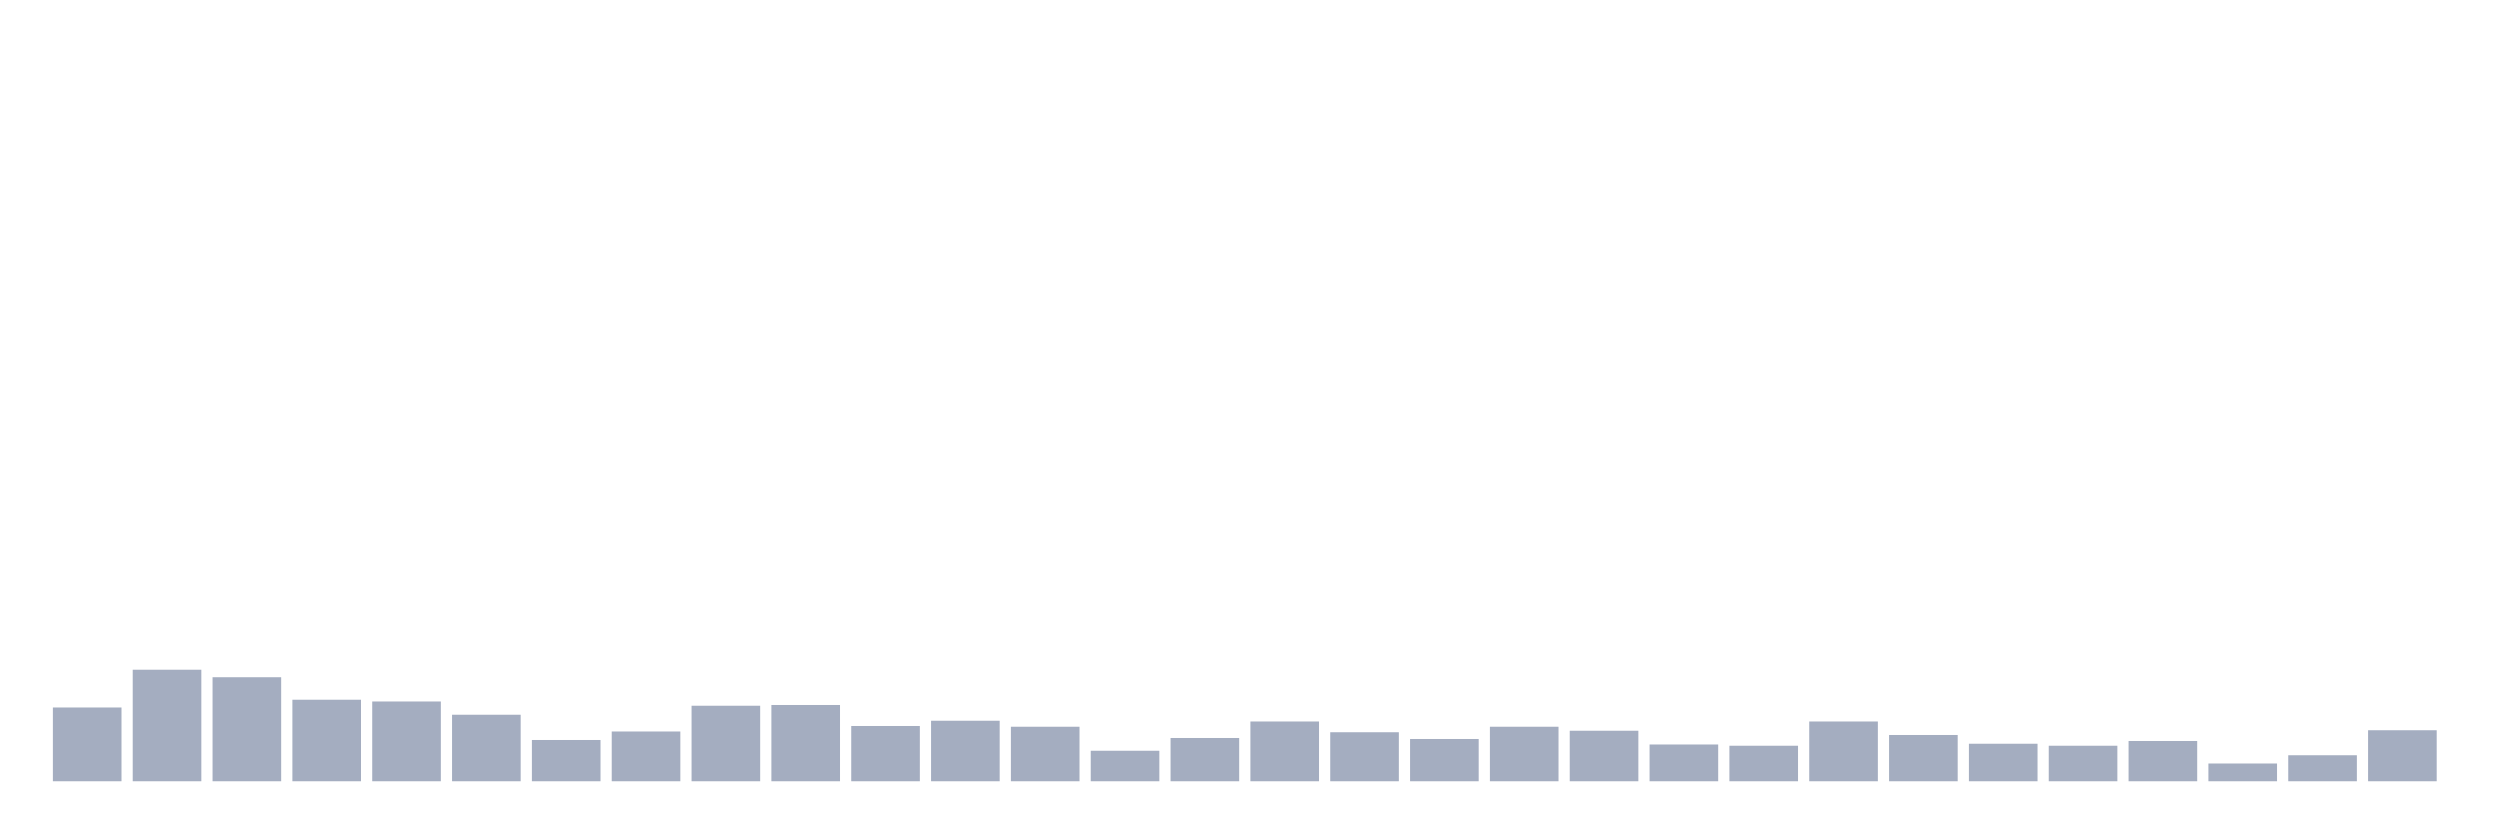
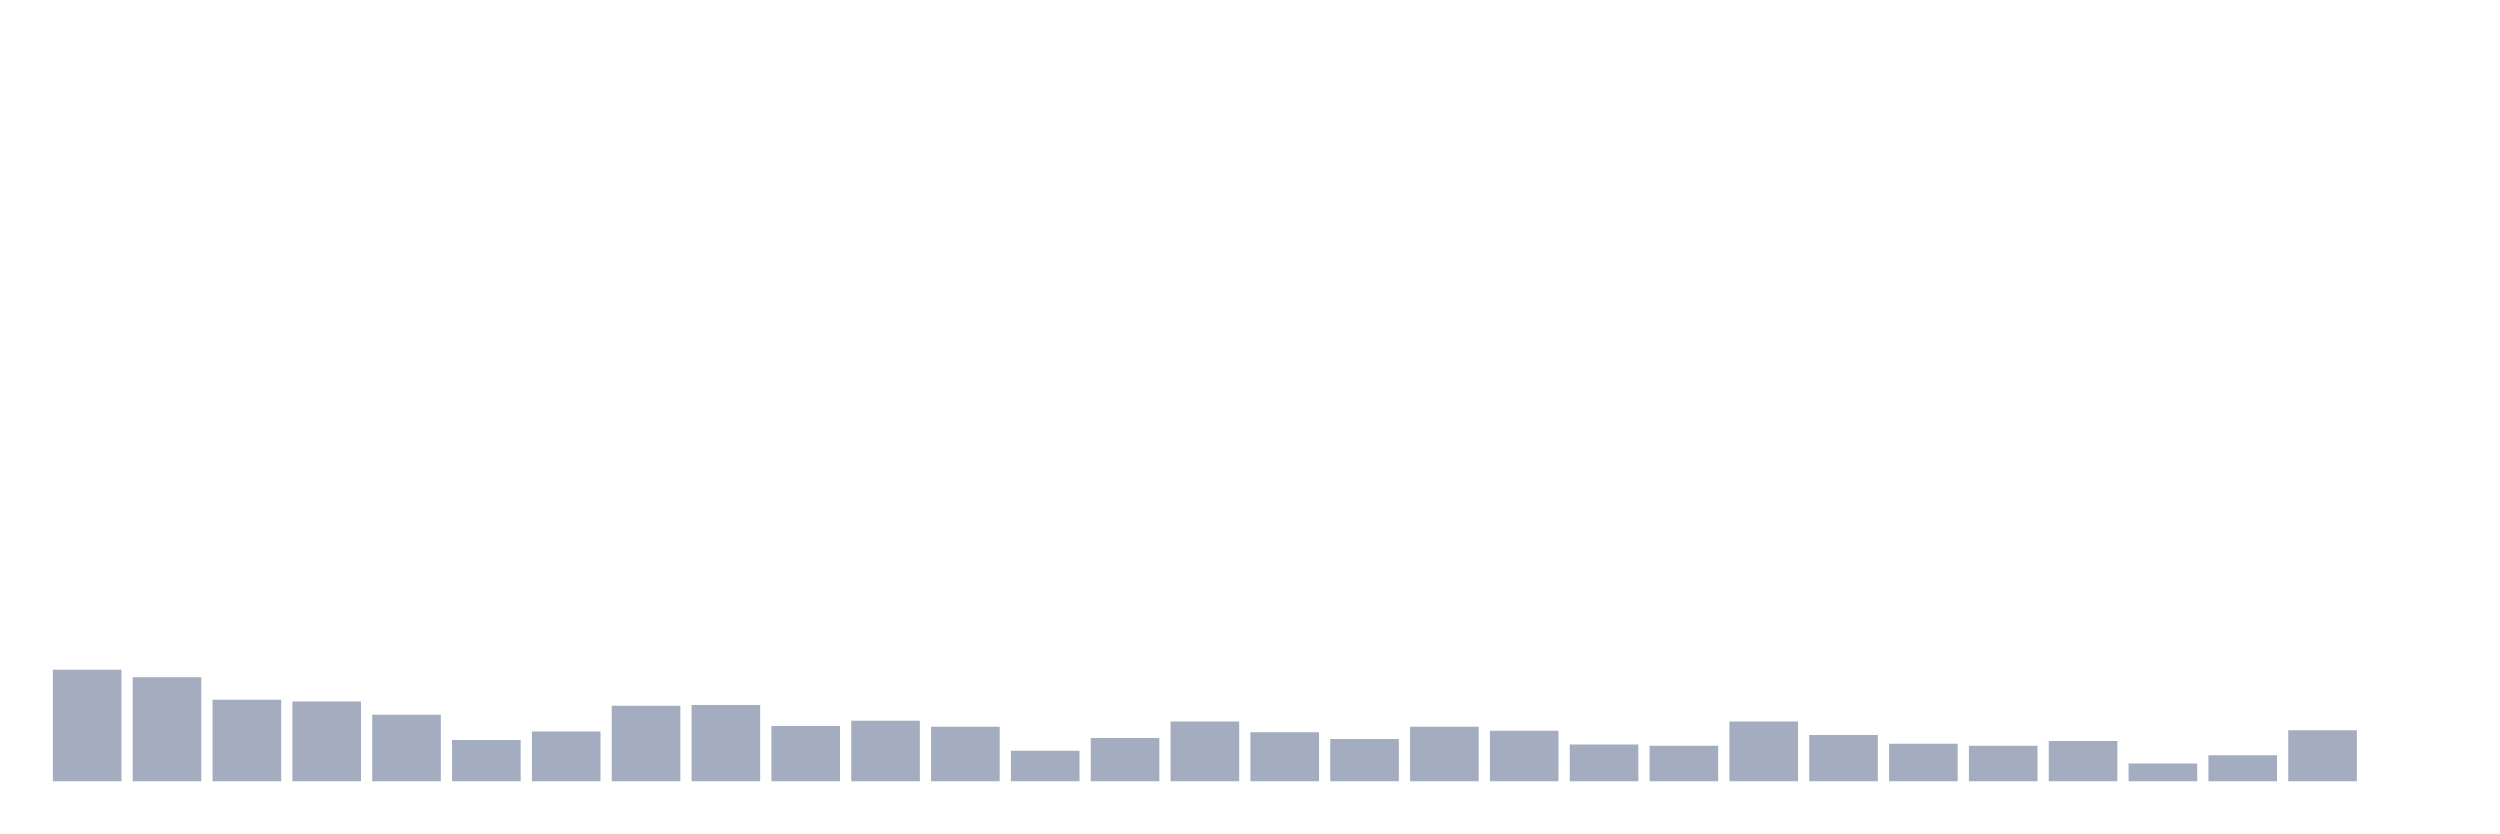
<svg xmlns="http://www.w3.org/2000/svg" viewBox="0 0 480 160">
  <g transform="translate(10,10)">
-     <rect class="bar" x="0.153" width="13.175" y="125.837" height="14.163" fill="rgb(164,173,192)" />
-     <rect class="bar" x="15.482" width="13.175" y="118.587" height="21.413" fill="rgb(164,173,192)" />
-     <rect class="bar" x="30.81" width="13.175" y="120.027" height="19.973" fill="rgb(164,173,192)" />
-     <rect class="bar" x="46.138" width="13.175" y="124.348" height="15.652" fill="rgb(164,173,192)" />
-     <rect class="bar" x="61.466" width="13.175" y="124.684" height="15.316" fill="rgb(164,173,192)" />
-     <rect class="bar" x="76.794" width="13.175" y="127.229" height="12.771" fill="rgb(164,173,192)" />
-     <rect class="bar" x="92.123" width="13.175" y="132.078" height="7.922" fill="rgb(164,173,192)" />
-     <rect class="bar" x="107.451" width="13.175" y="130.446" height="9.554" fill="rgb(164,173,192)" />
-     <rect class="bar" x="122.779" width="13.175" y="125.501" height="14.499" fill="rgb(164,173,192)" />
-     <rect class="bar" x="138.107" width="13.175" y="125.357" height="14.643" fill="rgb(164,173,192)" />
-     <rect class="bar" x="153.436" width="13.175" y="129.39" height="10.61" fill="rgb(164,173,192)" />
-     <rect class="bar" x="168.764" width="13.175" y="128.381" height="11.619" fill="rgb(164,173,192)" />
-     <rect class="bar" x="184.092" width="13.175" y="129.534" height="10.466" fill="rgb(164,173,192)" />
-     <rect class="bar" x="199.42" width="13.175" y="134.143" height="5.857" fill="rgb(164,173,192)" />
-     <rect class="bar" x="214.748" width="13.175" y="131.694" height="8.306" fill="rgb(164,173,192)" />
-     <rect class="bar" x="230.077" width="13.175" y="128.525" height="11.475" fill="rgb(164,173,192)" />
-     <rect class="bar" x="245.405" width="13.175" y="130.59" height="9.41" fill="rgb(164,173,192)" />
-     <rect class="bar" x="260.733" width="13.175" y="131.886" height="8.114" fill="rgb(164,173,192)" />
-     <rect class="bar" x="276.061" width="13.175" y="129.534" height="10.466" fill="rgb(164,173,192)" />
-     <rect class="bar" x="291.39" width="13.175" y="130.302" height="9.698" fill="rgb(164,173,192)" />
-     <rect class="bar" x="306.718" width="13.175" y="132.942" height="7.058" fill="rgb(164,173,192)" />
-     <rect class="bar" x="322.046" width="13.175" y="133.182" height="6.818" fill="rgb(164,173,192)" />
-     <rect class="bar" x="337.374" width="13.175" y="128.525" height="11.475" fill="rgb(164,173,192)" />
-     <rect class="bar" x="352.702" width="13.175" y="131.118" height="8.882" fill="rgb(164,173,192)" />
-     <rect class="bar" x="368.031" width="13.175" y="132.798" height="7.202" fill="rgb(164,173,192)" />
-     <rect class="bar" x="383.359" width="13.175" y="133.182" height="6.818" fill="rgb(164,173,192)" />
-     <rect class="bar" x="398.687" width="13.175" y="132.27" height="7.73" fill="rgb(164,173,192)" />
-     <rect class="bar" x="414.015" width="13.175" y="136.591" height="3.409" fill="rgb(164,173,192)" />
-     <rect class="bar" x="429.344" width="13.175" y="135.007" height="4.993" fill="rgb(164,173,192)" />
-     <rect class="bar" x="444.672" width="13.175" y="130.206" height="9.794" fill="rgb(164,173,192)" />
+     <rect class="bar" x="0.153" width="13.175" y="118.587" height="21.413" fill="rgb(164,173,192)" />
+     <rect class="bar" x="15.482" width="13.175" y="120.027" height="19.973" fill="rgb(164,173,192)" />
+     <rect class="bar" x="30.81" width="13.175" y="124.348" height="15.652" fill="rgb(164,173,192)" />
+     <rect class="bar" x="46.138" width="13.175" y="124.684" height="15.316" fill="rgb(164,173,192)" />
+     <rect class="bar" x="61.466" width="13.175" y="127.229" height="12.771" fill="rgb(164,173,192)" />
+     <rect class="bar" x="76.794" width="13.175" y="132.078" height="7.922" fill="rgb(164,173,192)" />
+     <rect class="bar" x="92.123" width="13.175" y="130.446" height="9.554" fill="rgb(164,173,192)" />
+     <rect class="bar" x="107.451" width="13.175" y="125.501" height="14.499" fill="rgb(164,173,192)" />
+     <rect class="bar" x="122.779" width="13.175" y="125.357" height="14.643" fill="rgb(164,173,192)" />
+     <rect class="bar" x="138.107" width="13.175" y="129.39" height="10.61" fill="rgb(164,173,192)" />
+     <rect class="bar" x="153.436" width="13.175" y="128.381" height="11.619" fill="rgb(164,173,192)" />
+     <rect class="bar" x="168.764" width="13.175" y="129.534" height="10.466" fill="rgb(164,173,192)" />
+     <rect class="bar" x="184.092" width="13.175" y="134.143" height="5.857" fill="rgb(164,173,192)" />
+     <rect class="bar" x="199.42" width="13.175" y="131.694" height="8.306" fill="rgb(164,173,192)" />
+     <rect class="bar" x="214.748" width="13.175" y="128.525" height="11.475" fill="rgb(164,173,192)" />
+     <rect class="bar" x="230.077" width="13.175" y="130.59" height="9.41" fill="rgb(164,173,192)" />
+     <rect class="bar" x="245.405" width="13.175" y="131.886" height="8.114" fill="rgb(164,173,192)" />
+     <rect class="bar" x="260.733" width="13.175" y="129.534" height="10.466" fill="rgb(164,173,192)" />
+     <rect class="bar" x="276.061" width="13.175" y="130.302" height="9.698" fill="rgb(164,173,192)" />
+     <rect class="bar" x="291.39" width="13.175" y="132.942" height="7.058" fill="rgb(164,173,192)" />
+     <rect class="bar" x="306.718" width="13.175" y="133.182" height="6.818" fill="rgb(164,173,192)" />
+     <rect class="bar" x="322.046" width="13.175" y="128.525" height="11.475" fill="rgb(164,173,192)" />
+     <rect class="bar" x="337.374" width="13.175" y="131.118" height="8.882" fill="rgb(164,173,192)" />
+     <rect class="bar" x="352.702" width="13.175" y="132.798" height="7.202" fill="rgb(164,173,192)" />
+     <rect class="bar" x="368.031" width="13.175" y="133.182" height="6.818" fill="rgb(164,173,192)" />
+     <rect class="bar" x="383.359" width="13.175" y="132.27" height="7.73" fill="rgb(164,173,192)" />
+     <rect class="bar" x="398.687" width="13.175" y="136.591" height="3.409" fill="rgb(164,173,192)" />
+     <rect class="bar" x="414.015" width="13.175" y="135.007" height="4.993" fill="rgb(164,173,192)" />
+     <rect class="bar" x="429.344" width="13.175" y="130.206" height="9.794" fill="rgb(164,173,192)" />
+     <rect class="bar" x="444.672" width="13.175" y="140" height="0" fill="rgb(164,173,192)" />
  </g>
</svg>
